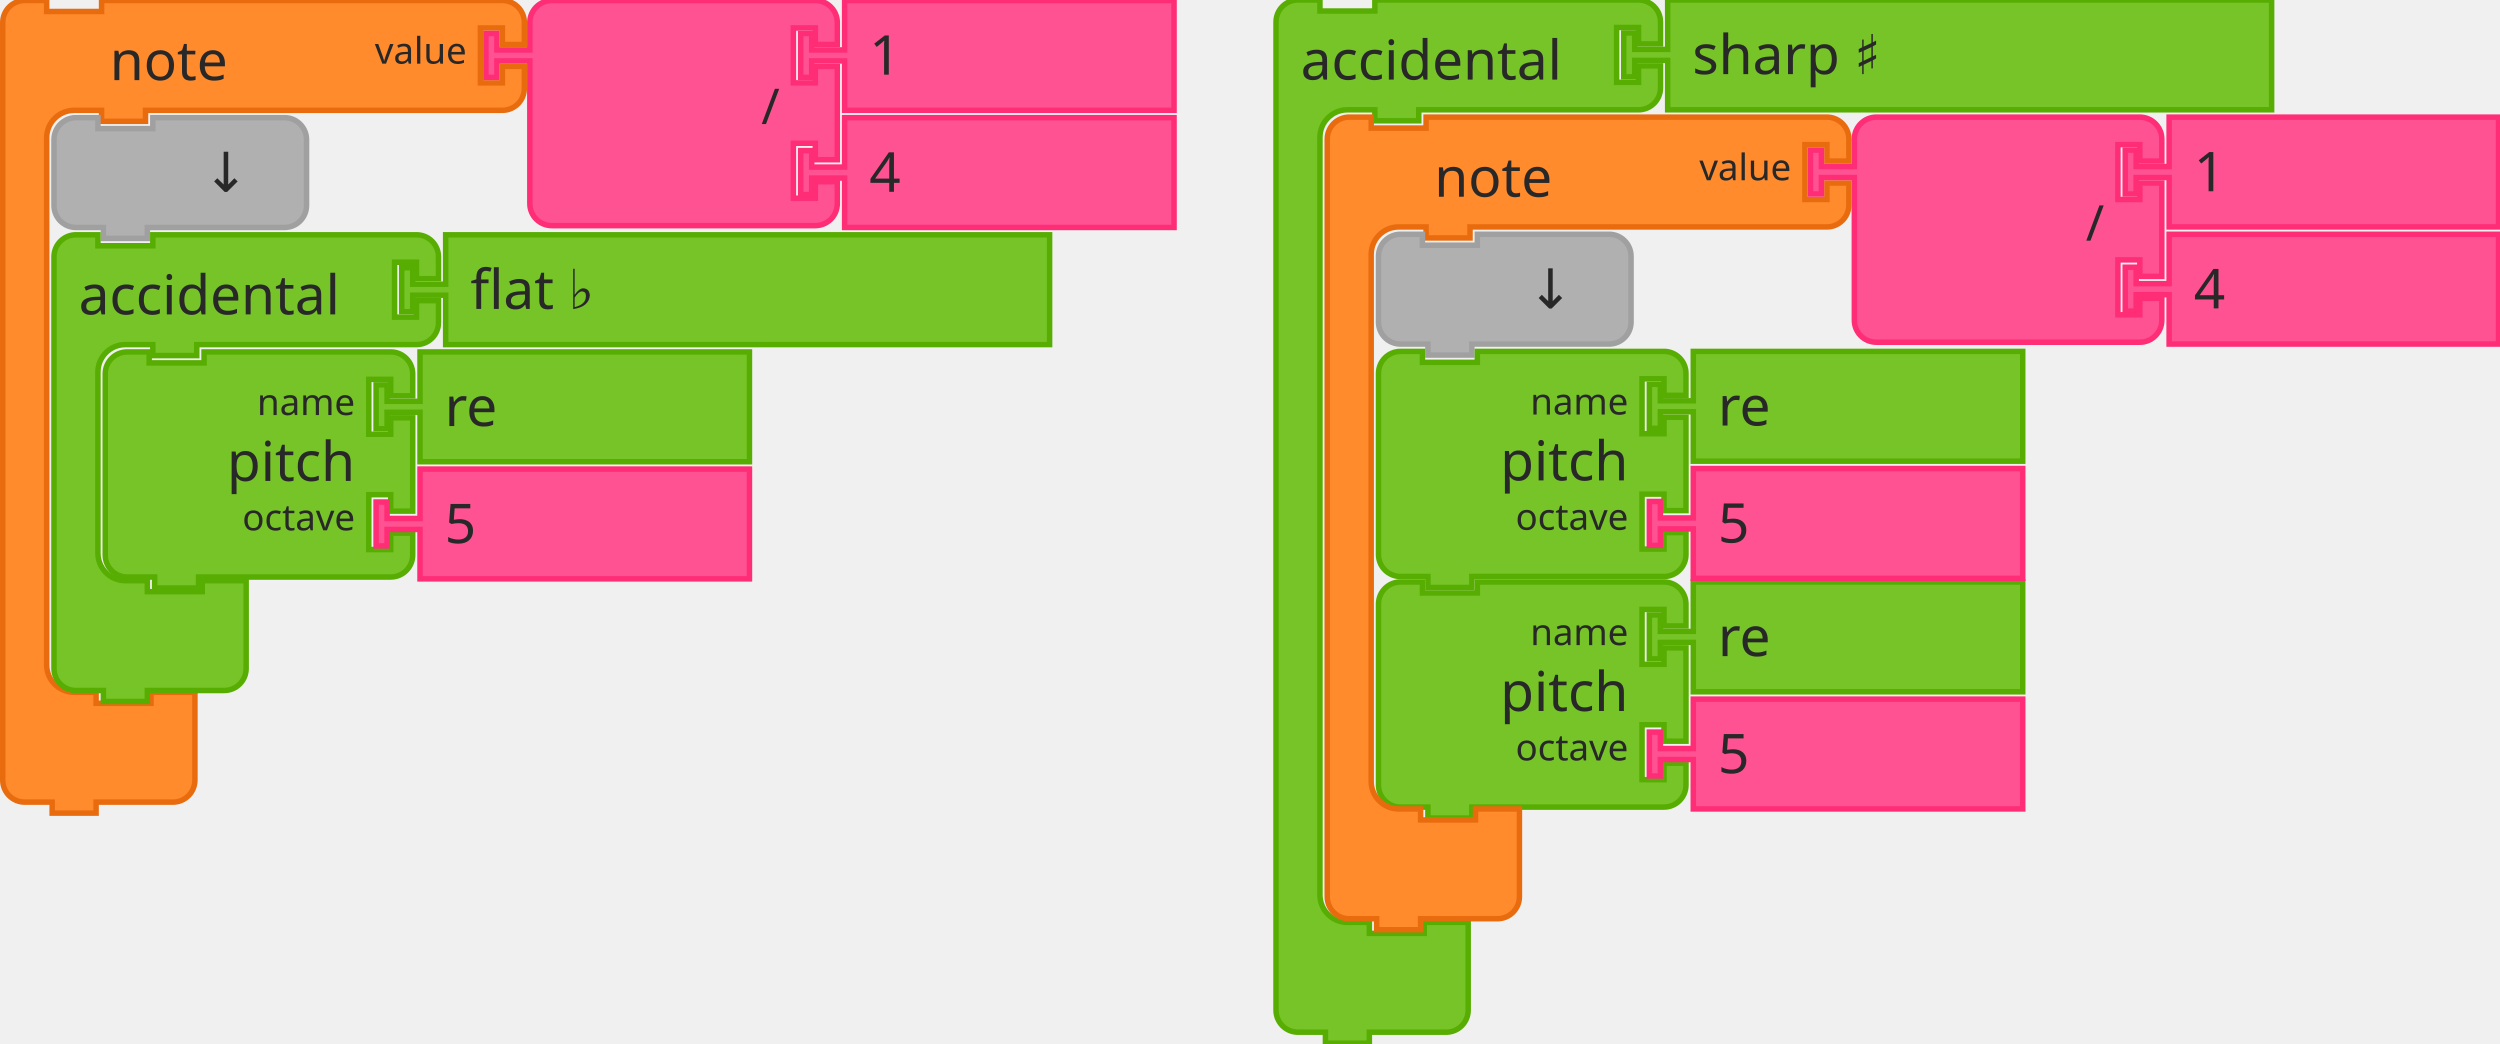
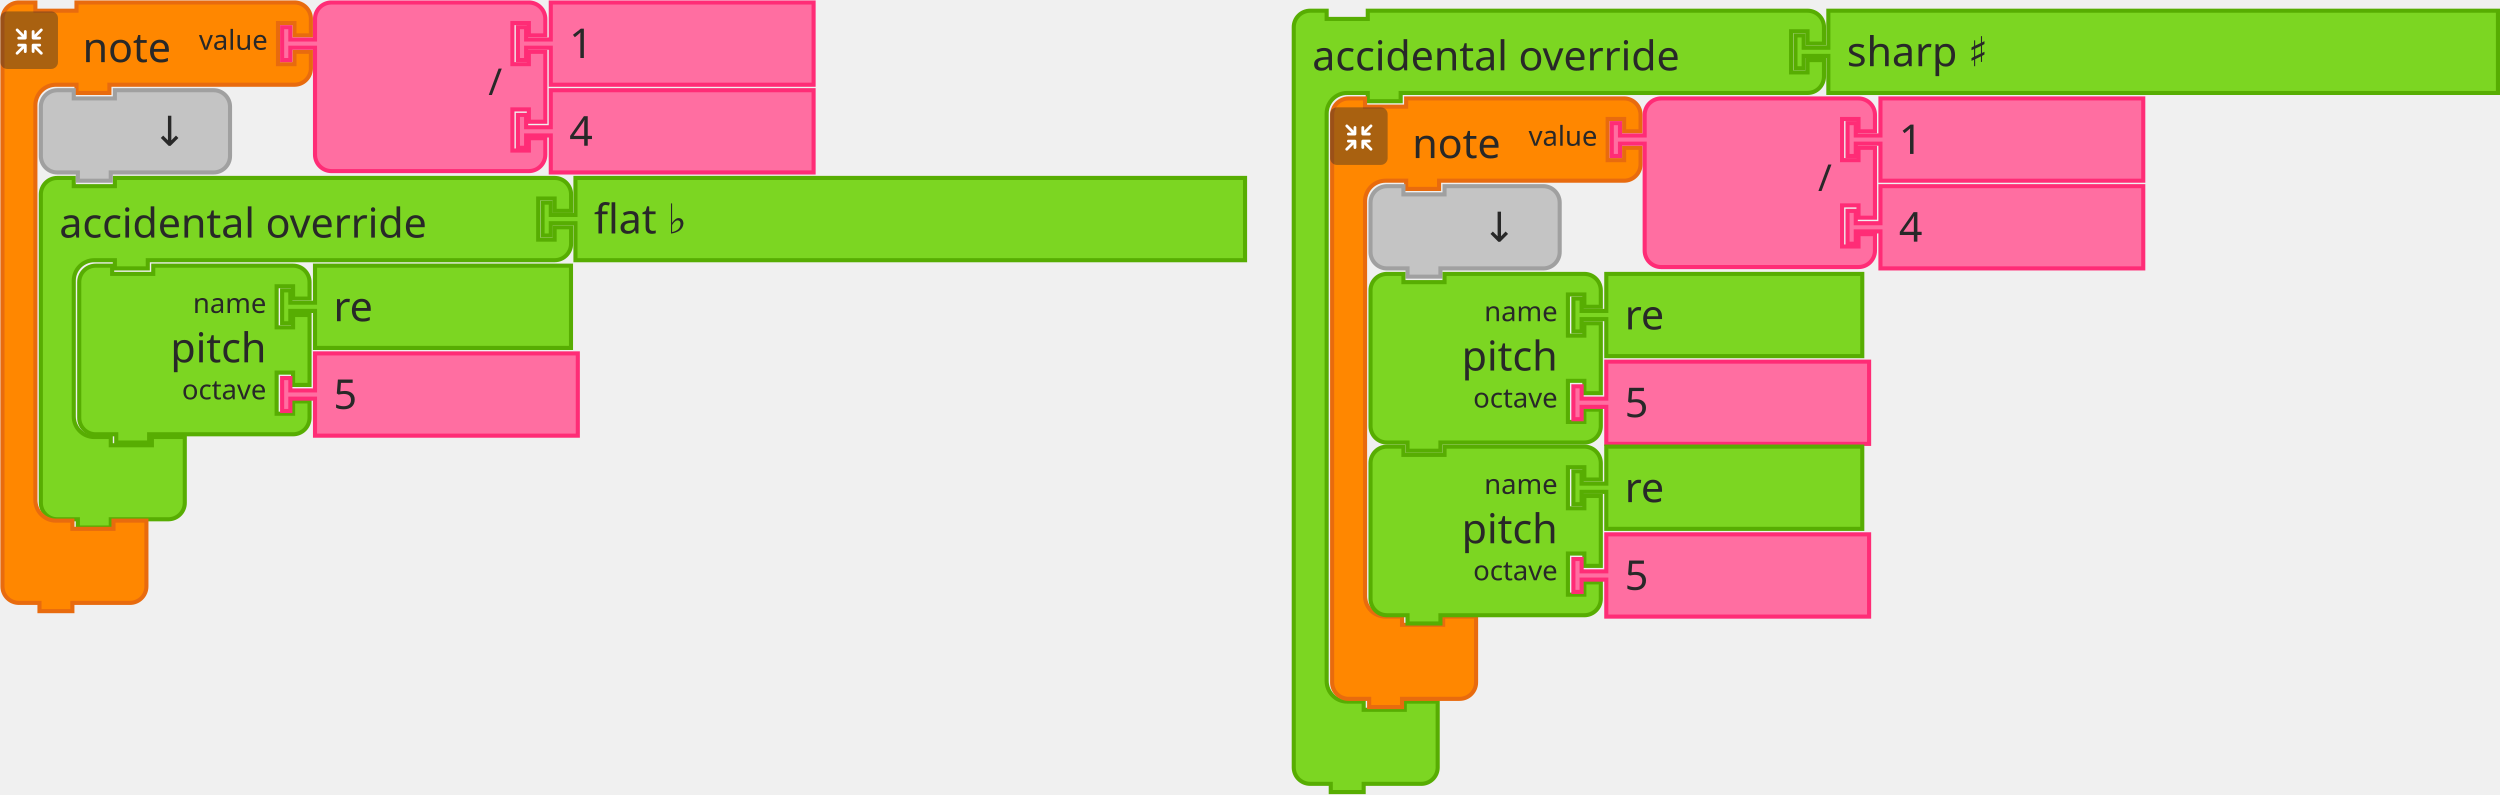
- <svg xmlns="http://www.w3.org/2000/svg" width="683" height="285" version="1.1" id="svg6283">
-   <defs id="defs6287" />
-   <rect id="backgroundrect" width="100%" height="100%" x="0" y="0" fill="none" stroke="none" class="" style="" />
-   <g class="currentLayer" style="" id="g6281">
-     <g id="svg_15" class="">
-       <g id="svg_16">
-         <g transform="translate(135,256) scale(1.5) " id="svg_17">
-           <path d="m-89.5,-162.571 L-89.5,-166.571 A4,4 90 0 1 -85.5,-170.571 L-81.5,-170.571 L-81.5,-168.571 L-71.5,-168.571 L-71.5,-170.571 L-62.5,-170.571 L-2.5,-170.571 L1.5,-170.571 A4,4 90 0 1 5.5,-166.571 L5.5,-162.571 L1.5,-162.571 L1.5,-165.571 L-2.5,-165.571 L-2.5,-155.571 L1.5,-155.571 L1.5,-158.571 L5.5,-158.571 L5.5,-154.571 A4,4 90 0 1 1.5,-150.571 L-2.5,-150.571 L-62.5,-150.571 L-63.5,-150.571 L-63.5,-148.571 L-71.5,-148.571 L-71.5,-150.571 L-72.5,-150.571 L-76.5,-150.571 A5,5 90 0 0 -81.5,-145.571 L-81.5,-141.571 L-81.5,-137.571 L-81.5,-53.571 L-81.5,-49.571 A5,5 90 0 0 -76.5,-44.571 L-72.5,-44.571 L-72.5,-42.571 L-62.5,-42.571 L-62.5,-44.571 L-54.5,-44.571 L-54.5,-38.571 L-54.5,-32.571 L-54.5,-28.571 A4,4 90 0 1 -58.5,-24.571 L-62.5,-24.571 L-71.5,-24.571 L-72.5,-24.571 L-72.5,-22.571 L-80.5,-22.571 L-80.5,-24.571 L-81.5,-24.571 L-85.5,-24.571 A4,4 90 0 1 -89.5,-28.571 L-89.5,-32.571 z" style="fill:#FF8B2D;fill-opacity:1;stroke:#E86B0E;stroke-width:1;stroke-linecap:round;stroke-opacity:1;" id="svg_18" />
-           <text style="font-size:10px;fill:#282828;font-family:sans-serif;text-anchor:start" id="svg_19" y="-171.071" x="-90">
-             <tspan x="-70" y="-156.071" id="svg_20">note</tspan>
-           </text>
-           <text style="font-size:6.667px;fill:#282828;font-family:sans-serif;text-anchor:end" id="svg_21" y="-171.071" x="-90">
-             <tspan x="-5" y="-159.071" id="svg_22">value</tspan>
-           </text>
+ <svg xmlns="http://www.w3.org/2000/svg" width="911.884" height="289.657" version="1.1" id="svg64">
+   <defs id="defs64" />
+   <g transform="translate(14.1505,64.15713)" id="g3">
+     <g transform="scale(1.5)" id="g2">
+       <path d="m 0.5,8.5 v -4 a 4,4 90 0 1 4,-4 h 4 v 2 h 10 v -2 h 9 93.936 4 a 4,4 90 0 1 4,4 v 4 h -4 v -3 h -4 v 10 h 4 v -3 h 4 v 4 a 4,4 90 0 1 -4,4 h -4 H 27.5 h -1 v 2 h -8 v -2 h -1 -4 a 5,5 90 0 0 -5,5 v 4 4 21 4 a 5,5 90 0 0 5,5 h 4 v 2 h 10 v -2 h 8 v 6 6 4 a 4,4 90 0 1 -4,4 h -4 -9 -1 v 2 h -8 v -2 h -1 -4 a 4,4 90 0 1 -4,-4 v -4 z" style="fill:#7cd622;fill-opacity:1;stroke:#57ad02;stroke-width:1;stroke-linecap:round;stroke-opacity:1" id="path1" />
+       <text style="font-size:10px;font-family:sans-serif;text-anchor:start;fill:#282828" id="text1">
+         <tspan x="5" y="15" id="tspan1">accidental override</tspan>
+       </text>
+       <text style="font-size:6.667px;font-family:sans-serif;text-anchor:end;fill:#282828" id="text2">
+         <tspan x="119" y="12" id="tspan2" />
+       </text>
+     </g>
+   </g>
+   <g id="g10" transform="translate(-302.8495,-228.8429)">
+     <g transform="translate(303,229)" id="g5">
+       <g transform="scale(1.5)" id="g4">
+         <path d="m 0.5,8.5 v -4 a 4,4 90 0 1 4,-4 h 4 v 2 h 10 v -2 h 9 40 4 a 4,4 90 0 1 4,4 v 4 h -4 v -3 h -4 v 10 h 4 v -3 h 4 v 4 a 4,4 90 0 1 -4,4 h -4 -40 -1 v 2 h -8 v -2 h -1 -4 a 5,5 90 0 0 -5,5 v 4 4 84 4 a 5,5 90 0 0 5,5 h 4 v 2 h 10 v -2 h 8 v 6 6 4 a 4,4 90 0 1 -4,4 h -4 -9 -1 v 2 h -8 v -2 h -1 -4 a 4,4 90 0 1 -4,-4 v -4 z" style="fill:#ff8700;fill-opacity:1;stroke:#e86b0e;stroke-width:1;stroke-linecap:round;stroke-opacity:1" id="path3" />
+         <text style="font-size:10px;font-family:sans-serif;text-anchor:start;fill:#282828" id="text3">
+           <tspan x="20" y="15" id="tspan3">note</tspan>
+         </text>
+         <text style="font-size:6.667px;font-family:sans-serif;text-anchor:end;fill:#282828" id="text4">
+           <tspan x="65" y="12" id="tspan4">value</tspan>
+         </text>
+       </g>
+     </g>
+     <g transform="matrix(0.5,0,0,0.5,303,233)" id="g9">
+       <g style="isolation:isolate" id="g8">
+         <g id="レイヤー_2" data-name="レイヤー 2">
+           <g id="Icon">
+             <rect width="42" height="42" rx="5" ry="5" style="opacity:0.4;mix-blend-mode:multiply;fill:#292929" id="rect5" x="0" y="0" />
+             <path d="m 30.56,29.8 -4.17,-4.16 h 2.26 a 1.035,1.035 0 1 0 0,-2.07 h -4.71 a 1.08,1.08 0 0 0 -1.11,1 v 0 c 0,0 0,0 0,0.06 v 4.64 0 a 1.04,1.04 0 1 0 2.08,0 v -2.19 l 4.19,4.19 a 1,1 0 0 0 1.46,0 1,1 0 0 0 0,-1.47 z" style="fill:#ffffff" id="path5" />
+             <path d="m 19.17,24.6 a 1.08,1.08 0 0 0 -1.11,-1 h -4.71 a 1.035,1.035 0 1 0 0,2.07 h 2.25 l -4.16,4.13 a 1.039,1.039 0 0 0 1.47,1.47 l 4.18,-4.19 v 2.26 a 1.04,1.04 0 1 0 2.08,0 V 24.7 c 0,0 0,0 0,-0.06 a 0.08,0.08 0 0 1 0,-0.04 z" style="fill:#ffffff" id="path6" />
+             <path d="m 23.94,20.5 h 4.7 a 1.04,1.04 0 1 0 0,-2.08 h -2.25 l 4.17,-4.16 a 1,1 0 0 0 0,-1.47 1,1 0 0 0 -1.46,0 L 24.91,17 v -2.28 a 1.04,1.04 0 1 0 -2.08,0 v 4.64 a 0.43,0.43 0 0 0 0,0.05 v 0.05 a 1.09,1.09 0 0 0 1.11,1.04 z" style="fill:#ffffff" id="path7" />
+             <path d="m 18.13,13.62 a 1.08,1.08 0 0 0 -1,1.09 V 17 l -4.18,-4.19 a 1,1 0 0 0 -1.47,0 1,1 0 0 0 0,1.46 l 4.16,4.17 h -2.29 a 1.04,1.04 0 1 0 0,2.08 h 4.71 a 1.09,1.09 0 0 0 1.11,-1 c 0,0 0,0 0,-0.06 v -4.75 a 1.07,1.07 0 0 0 -1.04,-1.09 z" style="fill:#ffffff" id="path8" />
+           </g>
        </g>
      </g>
    </g>
-     <g id="svg_30" class="">
-       <g transform="translate(267,256) scale(1.5) " id="svg_31">
-         <path d="m-81.5,-162.571 L-81.5,-166.571 A4,4 90 0 1 -77.5,-170.571 L-73.5,-170.571 L-63.5,-170.571 L-33.5,-170.571 L-29.5,-170.571 A4,4 90 0 1 -25.5,-166.571 L-25.5,-162.571 L-29.5,-162.571 L-29.5,-165.571 L-33.5,-165.571 L-33.5,-155.571 L-29.5,-155.571 L-29.5,-158.571 L-25.5,-158.571 L-25.5,-141.571 L-29.5,-141.571 L-29.5,-144.571 L-33.5,-144.571 L-33.5,-134.571 L-29.5,-134.571 L-29.5,-137.571 L-25.5,-137.571 L-25.5,-133.571 A4,4 90 0 1 -29.5,-129.571 L-33.5,-129.571 L-63.5,-129.571 L-73.5,-129.571 L-77.5,-129.571 A4,4 90 0 1 -81.5,-133.571 L-81.5,-137.571 L-81.5,-158.571 L-81.5,-159.571 L-87.5,-159.571 L-87.5,-156.571 L-89.5,-156.571 L-89.5,-164.571 L-87.5,-164.571 L-87.5,-161.571 L-81.5,-161.571 L-81.5,-162.571 z" style="fill:#FF5293;fill-opacity:1;stroke:#FF2C76;stroke-width:1;stroke-linecap:round;stroke-opacity:1;" id="svg_32" />
-         <text style="font-size:9px;fill:#282828;font-family:sans-serif;text-anchor:end" id="svg_33" y="-171.071" x="-90">
-           <tspan x="-36" y="-148.071" id="svg_34">/</tspan>
-         </text>
-         <text style="font-size:6px;fill:#282828;font-family:sans-serif;text-anchor:end" id="svg_35" y="-171.071" x="-90" />
-         <text style="font-size:6px;fill:#282828;font-family:sans-serif;text-anchor:end" id="svg_37" y="-171.071" x="-90" />
-       </g>
-     </g>
-     <g id="svg_39" class="">
-       <g transform="translate(353,256) scale(1.5) " id="svg_40">
-         <path d="m-81.5,-170.571 L-21.5,-170.571 L-21.5,-150.571 L-81.5,-150.571 L-81.5,-158.571 L-81.5,-159.571 L-87.5,-159.571 L-87.5,-156.571 L-89.5,-156.571 L-89.5,-164.571 L-87.5,-164.571 L-87.5,-161.571 L-81.5,-161.571 L-81.5,-162.571 z" style="fill:#FF5293;fill-opacity:1;stroke:#FF2C76;stroke-width:1;stroke-linecap:round;stroke-opacity:1;" id="svg_41" />
-         <text style="font-size:10px;fill:#282828;font-family:sans-serif;text-anchor:start" id="svg_42" y="-171.071" x="-90">
-           <tspan x="-77" y="-157.071" id="svg_43">1</tspan>
-         </text>
-       </g>
-     </g>
-     <g id="svg_44" class="">
-       <g transform="translate(353,288) scale(1.5) " id="svg_45">
-         <path d="m-81.5,-170.571 L-21.5,-170.571 L-21.5,-150.571 L-81.5,-150.571 L-81.5,-158.571 L-81.5,-159.571 L-87.5,-159.571 L-87.5,-156.571 L-89.5,-156.571 L-89.5,-164.571 L-87.5,-164.571 L-87.5,-161.571 L-81.5,-161.571 L-81.5,-162.571 z" style="fill:#FF5293;fill-opacity:1;stroke:#FF2C76;stroke-width:1;stroke-linecap:round;stroke-opacity:1;" id="svg_46" />
-         <text style="font-size:10px;fill:#282828;font-family:sans-serif;text-anchor:start" id="svg_47" y="-171.071" x="-90">
-           <tspan x="-77" y="-157.071" id="svg_48">4</tspan>
-         </text>
-       </g>
-     </g>
-     <g id="svg_49" class="">
-       <g transform="translate(149,288) scale(1.5) " id="svg_50">
-         <path d="m-89.5,-162.571 L-89.5,-166.571 A4,4 90 0 1 -85.5,-170.571 L-81.5,-170.571 L-81.5,-168.571 L-71.5,-168.571 L-71.5,-170.571 L-51.5,-170.571 L-47.5,-170.571 A4,4 90 0 1 -43.5,-166.571 L-43.5,-162.571 L-43.5,-158.571 L-43.5,-154.571 A4,4 90 0 1 -47.5,-150.571 L-51.5,-150.571 L-71.5,-150.571 L-72.5,-150.571 L-72.5,-148.571 L-80.5,-148.571 L-80.5,-150.571 L-81.5,-150.571 L-85.5,-150.571 A4,4 90 0 1 -89.5,-154.571 L-89.5,-158.571 z" style="fill:#B0B0B0;fill-opacity:1;stroke:#A0A0A0;stroke-width:1;stroke-linecap:round;stroke-opacity:1;" id="svg_51" />
-         <text style="font-size:10px;fill:#282828;font-family:sans-serif;text-anchor:end" id="svg_52" y="-171.071" x="-90">
-           <tspan x="-54" y="-157.071" id="svg_53">↓</tspan>
-         </text>
-       </g>
-     </g>
-     <g id="svg_54" class="">
-       <g transform="translate(513,417) scale(1.5) " id="svg_55">
-         <path d="m-90.929,-164 L-90.929,-168 A4,4 90 0 1 -86.929,-172 L-82.929,-172 L-82.929,-170 L-72.929,-170 L-72.929,-172 L-42.929,-172 L-38.929,-172 A4,4 90 0 1 -34.929,-168 L-34.929,-164 L-38.929,-164 L-38.929,-167 L-42.929,-167 L-42.929,-157 L-38.929,-157 L-38.929,-160 L-34.929,-160 L-34.929,-143 L-38.929,-143 L-38.929,-146 L-42.929,-146 L-42.929,-136 L-38.929,-136 L-38.929,-139 L-34.929,-139 L-34.929,-135 A4,4 90 0 1 -38.929,-131 L-42.929,-131 L-72.929,-131 L-73.929,-131 L-73.929,-129 L-81.929,-129 L-81.929,-131 L-82.929,-131 L-86.929,-131 A4,4 90 0 1 -90.929,-135 L-90.929,-139 L-90.929,-160 L-90.929,-164 z" style="fill:#77C428;fill-opacity:1;stroke:#57AD02;stroke-width:1;stroke-linecap:round;stroke-opacity:1;" id="svg_56" />
-         <text style="font-size:10px;fill:#282828;font-family:sans-serif;text-anchor:end" id="svg_57" y="-172.5" x="-91.429">
-           <tspan x="-45.429" y="-148.5" id="svg_58">pitch</tspan>
-         </text>
-         <text style="font-size:6.667px;fill:#282828;font-family:sans-serif;text-anchor:end" id="svg_59" y="-172.5" x="-91.429">
-           <tspan x="-45.429" y="-160.5" id="svg_60">name</tspan>
-         </text>
-         <text style="font-size:6.667px;fill:#282828;font-family:sans-serif;text-anchor:end" id="svg_61" y="-172.5" x="-91.429">
-           <tspan x="-45.429" y="-139.5" id="svg_62">octave</tspan>
-         </text>
-       </g>
-     </g>
-     <g id="svg_63" class="">
-       <g transform="translate(587,417) scale(1.5) " id="svg_64">
-         <path d="m-82.929,-172 L-22.929,-172 L-22.929,-152 L-82.929,-152 L-82.929,-160 L-82.929,-161 L-88.929,-161 L-88.929,-158 L-90.929,-158 L-90.929,-166 L-88.929,-166 L-88.929,-163 L-82.929,-163 L-82.929,-164 z" style="fill:#77C428;fill-opacity:1;stroke:#57AD02;stroke-width:1;stroke-linecap:round;stroke-opacity:1;" id="svg_65" />
-         <text style="font-size:10px;fill:#282828;font-family:sans-serif;text-anchor:start" id="svg_66" y="-172.5" x="-91.429">
-           <tspan x="-78.429" y="-158.5" id="svg_67">re</tspan>
-         </text>
-       </g>
-     </g>
-     <g id="svg_68" class="">
-       <g transform="translate(587,449) scale(1.5) " id="svg_69">
-         <path d="m-82.929,-172 L-22.929,-172 L-22.929,-152 L-82.929,-152 L-82.929,-160 L-82.929,-161 L-88.929,-161 L-88.929,-158 L-90.929,-158 L-90.929,-166 L-88.929,-166 L-88.929,-163 L-82.929,-163 L-82.929,-164 z" style="fill:#FF5293;fill-opacity:1;stroke:#FF2C76;stroke-width:1;stroke-linecap:round;stroke-opacity:1;" id="svg_70" />
-         <text style="font-size:10px;fill:#282828;font-family:sans-serif;text-anchor:start" id="svg_71" y="-172.5" x="-91.429">
-           <tspan x="-78.429" y="-158.5" id="svg_72">5</tspan>
-         </text>
-       </g>
-     </g>
-     <g id="svg_73" class="">
-       <g transform="translate(149,320) scale(1.5) " id="svg_74">
-         <path d="m-89.5,-162.571 L-89.5,-166.571 A4,4 90 0 1 -85.5,-170.571 L-81.5,-170.571 L-81.5,-168.571 L-71.5,-168.571 L-71.5,-170.571 L-62.5,-170.571 L-27.471,-170.571 L-23.471,-170.571 A4,4 90 0 1 -19.471,-166.571 L-19.471,-162.571 L-23.471,-162.571 L-23.471,-165.571 L-27.471,-165.571 L-27.471,-155.571 L-23.471,-155.571 L-23.471,-158.571 L-19.471,-158.571 L-19.471,-154.571 A4,4 90 0 1 -23.471,-150.571 L-27.471,-150.571 L-62.5,-150.571 L-63.5,-150.571 L-63.5,-148.571 L-71.5,-148.571 L-71.5,-150.571 L-72.5,-150.571 L-76.5,-150.571 A5,5 90 0 0 -81.5,-145.571 L-81.5,-141.571 L-81.5,-137.571 L-81.5,-116.571 L-81.5,-112.571 A5,5 90 0 0 -76.5,-107.571 L-72.5,-107.571 L-72.5,-105.571 L-62.5,-105.571 L-62.5,-107.571 L-54.5,-107.571 L-54.5,-101.571 L-54.5,-95.571 L-54.5,-91.571 A4,4 90 0 1 -58.5,-87.571 L-62.5,-87.571 L-71.5,-87.571 L-72.5,-87.571 L-72.5,-85.571 L-80.5,-85.571 L-80.5,-87.571 L-81.5,-87.571 L-85.5,-87.571 A4,4 90 0 1 -89.5,-91.571 L-89.5,-95.571 z" style="fill:#77C428;fill-opacity:1;stroke:#57AD02;stroke-width:1;stroke-linecap:round;stroke-opacity:1;" id="svg_75" />
-         <text style="font-size:10px;fill:#282828;font-family:sans-serif;text-anchor:start" id="svg_76" y="-171.071" x="-90">
-           <tspan x="-85" y="-156.071" id="svg_77">accidental</tspan>
-         </text>
-         <text style="font-size:6.667px;fill:#282828;font-family:sans-serif;text-anchor:end" id="svg_78" y="-171.071" x="-90" />
-       </g>
-     </g>
-     <g id="svg_80" class="">
-       <g transform="translate(163,352) scale(1.5) " id="svg_81">
-         <path d="m-89.5,-162.571 L-89.5,-166.571 A4,4 90 0 1 -85.5,-170.571 L-81.5,-170.571 L-81.5,-168.571 L-71.5,-168.571 L-71.5,-170.571 L-41.5,-170.571 L-37.5,-170.571 A4,4 90 0 1 -33.5,-166.571 L-33.5,-162.571 L-37.5,-162.571 L-37.5,-165.571 L-41.5,-165.571 L-41.5,-155.571 L-37.5,-155.571 L-37.5,-158.571 L-33.5,-158.571 L-33.5,-141.571 L-37.5,-141.571 L-37.5,-144.571 L-41.5,-144.571 L-41.5,-134.571 L-37.5,-134.571 L-37.5,-137.571 L-33.5,-137.571 L-33.5,-133.571 A4,4 90 0 1 -37.5,-129.571 L-41.5,-129.571 L-71.5,-129.571 L-72.5,-129.571 L-72.5,-127.571 L-80.5,-127.571 L-80.5,-129.571 L-81.5,-129.571 L-85.5,-129.571 A4,4 90 0 1 -89.5,-133.571 L-89.5,-137.571 L-89.5,-158.571 L-89.5,-162.571 z" style="fill:#77C428;fill-opacity:1;stroke:#57AD02;stroke-width:1;stroke-linecap:round;stroke-opacity:1;" id="svg_82" />
-         <text style="font-size:10px;fill:#282828;font-family:sans-serif;text-anchor:end" id="svg_83" y="-171.071" x="-90">
-           <tspan x="-44" y="-147.071" id="svg_84">pitch</tspan>
-         </text>
-         <text style="font-size:6.667px;fill:#282828;font-family:sans-serif;text-anchor:end" id="svg_85" y="-171.071" x="-90">
-           <tspan x="-44" y="-159.071" id="svg_86">name</tspan>
-         </text>
-         <text style="font-size:6.667px;fill:#282828;font-family:sans-serif;text-anchor:end" id="svg_87" y="-171.071" x="-90">
-           <tspan x="-44" y="-138.071" id="svg_88">octave</tspan>
-         </text>
-       </g>
-     </g>
-     <g id="svg_89" class="">
-       <g transform="translate(237,352) scale(1.5) " id="svg_90">
-         <path d="m-81.5,-170.571 L-21.5,-170.571 L-21.5,-150.571 L-81.5,-150.571 L-81.5,-158.571 L-81.5,-159.571 L-87.5,-159.571 L-87.5,-156.571 L-89.5,-156.571 L-89.5,-164.571 L-87.5,-164.571 L-87.5,-161.571 L-81.5,-161.571 L-81.5,-162.571 z" style="fill:#77C428;fill-opacity:1;stroke:#57AD02;stroke-width:1;stroke-linecap:round;stroke-opacity:1;" id="svg_91" />
-         <text style="font-size:10px;fill:#282828;font-family:sans-serif;text-anchor:start" id="svg_92" y="-171.071" x="-90">
-           <tspan x="-77" y="-157.071" id="svg_93">re</tspan>
-         </text>
-       </g>
-     </g>
-     <g id="svg_94" class="">
-       <g transform="translate(237,384) scale(1.5) " id="svg_95">
-         <path d="m-81.5,-170.571 L-21.5,-170.571 L-21.5,-150.571 L-81.5,-150.571 L-81.5,-158.571 L-81.5,-159.571 L-87.5,-159.571 L-87.5,-156.571 L-89.5,-156.571 L-89.5,-164.571 L-87.5,-164.571 L-87.5,-161.571 L-81.5,-161.571 L-81.5,-162.571 z" style="fill:#FF5293;fill-opacity:1;stroke:#FF2C76;stroke-width:1;stroke-linecap:round;stroke-opacity:1;" id="svg_96" />
-         <text style="font-size:10px;fill:#282828;font-family:sans-serif;text-anchor:start" id="svg_97" y="-171.071" x="-90">
-           <tspan x="-77" y="-157.071" id="svg_98">5</tspan>
-         </text>
-       </g>
-     </g>
-     <g id="svg_99" class="">
-       <g transform="translate(244,320) scale(1.5) " id="svg_100">
-         <path d="m-81.5,-170.571 L28.5,-170.571 L28.5,-150.571 L-81.5,-150.571 L-81.5,-158.571 L-81.5,-159.571 L-87.5,-159.571 L-87.5,-156.571 L-89.5,-156.571 L-89.5,-164.571 L-87.5,-164.571 L-87.5,-161.571 L-81.5,-161.571 L-81.5,-162.571 z" style="fill:#77C428;fill-opacity:1;stroke:#57AD02;stroke-width:1;stroke-linecap:round;stroke-opacity:1;" id="svg_101" />
-         <text style="font-size:10px;fill:#282828;font-family:sans-serif;text-anchor:start" id="svg_102" y="-171.071" x="-90">
-           <tspan x="-77" y="-157.071" id="svg_103">flat ♭</tspan>
-         </text>
-       </g>
-     </g>
-     <g id="svg_104" class="">
-       <g transform="translate(485,258) scale(1.5) " id="svg_105">
-         <path d="m-90.929,-164 L-90.929,-168 A4,4 90 0 1 -86.929,-172 L-82.929,-172 L-82.929,-170 L-72.929,-170 L-72.929,-172 L-63.929,-172 L-28.899,-172 L-24.899,-172 A4,4 90 0 1 -20.899,-168 L-20.899,-164 L-24.899,-164 L-24.899,-167 L-28.899,-167 L-28.899,-157 L-24.899,-157 L-24.899,-160 L-20.899,-160 L-20.899,-156 A4,4 90 0 1 -24.899,-152 L-28.899,-152 L-63.929,-152 L-64.929,-152 L-64.929,-150 L-72.929,-150 L-72.929,-152 L-73.929,-152 L-77.929,-152 A5,5 90 0 0 -82.929,-147 L-82.929,-143 L-82.929,-139 L-82.929,-13 L-82.929,-9 A5,5 90 0 0 -77.929,-4 L-73.929,-4 L-73.929,-2 L-63.929,-2 L-63.929,-4 L-55.929,-4 L-55.929,2 L-55.929,8 L-55.929,12 A4,4 90 0 1 -59.929,16 L-63.929,16 L-72.929,16 L-73.929,16 L-73.929,18 L-81.929,18 L-81.929,16 L-82.929,16 L-86.929,16 A4,4 90 0 1 -90.929,12 L-90.929,8 z" style="fill:#77C428;fill-opacity:1;stroke:#57AD02;stroke-width:1;stroke-linecap:round;stroke-opacity:1;" id="svg_106" />
-         <text style="font-size:10px;fill:#282828;font-family:sans-serif;text-anchor:start" id="svg_107" y="-172.5" x="-91.429">
-           <tspan x="-86.429" y="-157.5" id="svg_108">accidental</tspan>
-         </text>
-         <text style="font-size:6.667px;fill:#282828;font-family:sans-serif;text-anchor:end" id="svg_109" y="-172.5" x="-91.429" />
-       </g>
-     </g>
-     <g id="svg_111" class="">
-       <g id="svg_112">
-         <g transform="translate(499,290) scale(1.5) " id="svg_113">
-           <path d="m-90.929,-164 L-90.929,-168 A4,4 90 0 1 -86.929,-172 L-82.929,-172 L-82.929,-170 L-72.929,-170 L-72.929,-172 L-63.929,-172 L-3.929,-172 L0.071,-172 A4,4 90 0 1 4.071,-168 L4.071,-164 L0.071,-164 L0.071,-167 L-3.929,-167 L-3.929,-157 L0.071,-157 L0.071,-160 L4.071,-160 L4.071,-156 A4,4 90 0 1 0.071,-152 L-3.929,-152 L-63.929,-152 L-64.929,-152 L-64.929,-150 L-72.929,-150 L-72.929,-152 L-73.929,-152 L-77.929,-152 A5,5 90 0 0 -82.929,-147 L-82.929,-143 L-82.929,-139 L-82.929,-55 L-82.929,-51 A5,5 90 0 0 -77.929,-46 L-73.929,-46 L-73.929,-44 L-63.929,-44 L-63.929,-46 L-55.929,-46 L-55.929,-40 L-55.929,-34 L-55.929,-30 A4,4 90 0 1 -59.929,-26 L-63.929,-26 L-72.929,-26 L-73.929,-26 L-73.929,-24 L-81.929,-24 L-81.929,-26 L-82.929,-26 L-86.929,-26 A4,4 90 0 1 -90.929,-30 L-90.929,-34 z" style="fill:#FF8B2D;fill-opacity:1;stroke:#E86B0E;stroke-width:1;stroke-linecap:round;stroke-opacity:1;" id="svg_114" />
-           <text style="font-size:10px;fill:#282828;font-family:sans-serif;text-anchor:start" id="svg_115" y="-172.5" x="-91.429">
-             <tspan x="-71.429" y="-157.5" id="svg_116">note</tspan>
-           </text>
-           <text style="font-size:6.667px;fill:#282828;font-family:sans-serif;text-anchor:end" id="svg_117" y="-172.5" x="-91.429">
-             <tspan x="-6.429" y="-160.5" id="svg_118">value</tspan>
-           </text>
+   </g>
+   <g transform="translate(102.1505,0.1571308)" id="g13">
+     <g transform="scale(1.5)" id="g12">
+       <path d="m 8.5,8.5 v -4 a 4,4 90 0 1 4,-4 h 4 10 30 4 a 4,4 90 0 1 4,4 v 4 h -4 v -3 h -4 v 10 h 4 v -3 h 4 v 17 h -4 v -3 h -4 v 10 h 4 v -3 h 4 v 4 a 4,4 90 0 1 -4,4 h -4 -30 -10 -4 a 4,4 90 0 1 -4,-4 v -4 -21 -1 h -6 v 3 h -2 v -8 h 2 v 3 h 6 z" style="fill:#ff6ea1;fill-opacity:1;stroke:#ff2c76;stroke-width:1;stroke-linecap:round;stroke-opacity:1" id="path10" />
+       <text style="font-size:9px;font-family:sans-serif;text-anchor:end;fill:#282828" id="text10">
+         <tspan x="54" y="23" id="tspan10">/</tspan>
+       </text>
+       <text style="font-size:6px;font-family:sans-serif;text-anchor:end;fill:#282828" id="text11">
+         <tspan x="54" y="12" id="tspan11" />
+       </text>
+       <text style="font-size:6px;font-family:sans-serif;text-anchor:end;fill:#282828" id="text12">
+         <tspan x="54" y="33" id="tspan12" />
+       </text>
+     </g>
+   </g>
+   <g transform="translate(188.1505,0.1571308)" id="g15">
+     <g transform="scale(1.5)" id="g14">
+       <path d="m 8.5,0.5 h 63.906 v 20 H 8.5 v -8 -1 h -6 v 3 h -2 v -8 h 2 v 3 h 6 v -1 z" style="fill:#ff6ea1;fill-opacity:1;stroke:#ff2c76;stroke-width:1;stroke-linecap:round;stroke-opacity:1" id="path13" />
+       <text style="font-size:10px;font-family:sans-serif;text-anchor:start;fill:#282828" id="text13">
+         <tspan x="13" y="14" id="tspan13">1</tspan>
+       </text>
+     </g>
+   </g>
+   <g transform="translate(188.1505,32.15713)" id="g17">
+     <g transform="scale(1.5)" id="g16">
+       <path d="m 8.5,0.5 h 63.906 v 20 H 8.5 v -8 -1 h -6 v 3 h -2 v -8 h 2 v 3 h 6 v -1 z" style="fill:#ff6ea1;fill-opacity:1;stroke:#ff2c76;stroke-width:1;stroke-linecap:round;stroke-opacity:1" id="path15" />
+       <text style="font-size:10px;font-family:sans-serif;text-anchor:start;fill:#282828" id="text15">
+         <tspan x="13" y="14" id="tspan15">4</tspan>
+       </text>
+     </g>
+   </g>
+   <g transform="translate(14.1505,32.15713)" id="g19">
+     <g transform="scale(1.5)" id="g18">
+       <path d="m 0.5,8.5 v -4 a 4,4 90 0 1 4,-4 h 4 v 2 h 10 v -2 h 20 4 a 4,4 90 0 1 4,4 v 4 4 4 a 4,4 90 0 1 -4,4 h -4 -20 -1 v 2 h -8 v -2 h -1 -4 a 4,4 90 0 1 -4,-4 v -4 z" style="fill:#c4c4c4;fill-opacity:1;stroke:#a0a0a0;stroke-width:1;stroke-linecap:round;stroke-opacity:1" id="path17" />
+       <text style="font-size:10px;font-family:sans-serif;text-anchor:end;fill:#282828" id="text17">
+         <tspan x="36" y="14" id="tspan17">↓</tspan>
+       </text>
+     </g>
+   </g>
+   <g transform="translate(28.1505,96.15713)" id="g22">
+     <g transform="scale(1.5)" id="g21">
+       <path d="m 0.5,8.5 v -4 a 4,4 90 0 1 4,-4 h 4 v 2 h 10 v -2 h 30 4 a 4,4 90 0 1 4,4 v 4 h -4 v -3 h -4 v 10 h 4 v -3 h 4 v 17 h -4 v -3 h -4 v 10 h 4 v -3 h 4 v 4 a 4,4 90 0 1 -4,4 h -4 -30 -1 v 2 h -8 v -2 h -1 -4 a 4,4 90 0 1 -4,-4 v -4 -21 z" style="fill:#7cd622;fill-opacity:1;stroke:#57ad02;stroke-width:1;stroke-linecap:round;stroke-opacity:1" id="path19" />
+       <text style="font-size:10px;font-family:sans-serif;text-anchor:end;fill:#282828" id="text19">
+         <tspan x="46" y="24" id="tspan19">pitch</tspan>
+       </text>
+       <text style="font-size:6.667px;font-family:sans-serif;text-anchor:end;fill:#282828" id="text20">
+         <tspan x="46" y="12" id="tspan20">name</tspan>
+       </text>
+       <text style="font-size:6.667px;font-family:sans-serif;text-anchor:end;fill:#282828" id="text21">
+         <tspan x="46" y="33" id="tspan21">octave</tspan>
+       </text>
+     </g>
+   </g>
+   <g transform="translate(102.1505,96.15713)" id="g24">
+     <g transform="scale(1.5)" id="g23">
+       <path d="m 8.5,0.5 h 62.246 v 20 H 8.5 v -8 -1 h -6 v 3 h -2 v -8 h 2 v 3 h 6 v -1 z" style="fill:#7cd622;fill-opacity:1;stroke:#57ad02;stroke-width:1;stroke-linecap:round;stroke-opacity:1" id="path22" />
+       <text style="font-size:10px;font-family:sans-serif;text-anchor:start;fill:#282828" id="text22">
+         <tspan x="13" y="14" id="tspan22">re</tspan>
+       </text>
+     </g>
+   </g>
+   <g transform="translate(102.1505,128.1571)" id="g26">
+     <g transform="scale(1.5)" id="g25">
+       <path d="m 8.5,0.5 h 63.906 v 20 H 8.5 v -8 -1 h -6 v 3 h -2 v -8 h 2 v 3 h 6 v -1 z" style="fill:#ff6ea1;fill-opacity:1;stroke:#ff2c76;stroke-width:1;stroke-linecap:round;stroke-opacity:1" id="path24" />
+       <text style="font-size:10px;font-family:sans-serif;text-anchor:start;fill:#282828" id="text24">
+         <tspan x="13" y="14" id="tspan24">5</tspan>
+       </text>
+     </g>
+   </g>
+   <g transform="translate(197.1505,64.15713)" id="g28">
+     <g transform="scale(1.5)" id="g27">
+       <path d="m 8.5,0.5 h 162.822 v 20 H 8.5 v -8 -1 h -6 v 3 h -2 v -8 h 2 v 3 h 6 v -1 z" style="fill:#7cd622;fill-opacity:1;stroke:#57ad02;stroke-width:1;stroke-linecap:round;stroke-opacity:1" id="path26" />
+       <text style="font-size:10px;font-family:sans-serif;text-anchor:start;fill:#282828" id="text26">
+         <tspan x="13" y="14" id="tspan26">flat ♭</tspan>
+       </text>
+     </g>
+   </g>
+   <g transform="translate(471.1505,3.157131)" id="g30">
+     <g transform="scale(1.5)" id="g29">
+       <path d="m 0.5,8.5 v -4 a 4,4 90 0 1 4,-4 h 4 v 2 h 10 v -2 h 9 93.936 4 a 4,4 90 0 1 4,4 v 4 h -4 v -3 h -4 v 10 h 4 v -3 h 4 v 4 a 4,4 90 0 1 -4,4 h -4 H 27.5 h -1 v 2 h -8 v -2 h -1 -4 a 5,5 90 0 0 -5,5 v 4 4 126 4 a 5,5 90 0 0 5,5 h 4 v 2 h 10 v -2 h 8 v 6 6 4 a 4,4 90 0 1 -4,4 h -4 -9 -1 v 2 h -8 v -2 h -1 -4 a 4,4 90 0 1 -4,-4 v -4 z" style="fill:#7cd622;fill-opacity:1;stroke:#57ad02;stroke-width:1;stroke-linecap:round;stroke-opacity:1" id="path28" />
+       <text style="font-size:10px;font-family:sans-serif;text-anchor:start;fill:#282828" id="text28">
+         <tspan x="5" y="15" id="tspan28">accidental override</tspan>
+       </text>
+       <text style="font-size:6.667px;font-family:sans-serif;text-anchor:end;fill:#282828" id="text29">
+         <tspan x="119" y="12" id="tspan29" />
+       </text>
+     </g>
+   </g>
+   <g id="g39" transform="translate(-302.8495,-228.8429)">
+     <g transform="translate(788,264)" id="g32">
+       <g transform="scale(1.5)" id="g31">
+         <path d="m 0.5,8.5 v -4 a 4,4 90 0 1 4,-4 h 4 v 2 h 10 v -2 h 9 40 4 a 4,4 90 0 1 4,4 v 4 h -4 v -3 h -4 v 10 h 4 v -3 h 4 v 4 a 4,4 90 0 1 -4,4 h -4 -40 -1 v 2 h -8 v -2 h -1 -4 a 5,5 90 0 0 -5,5 v 4 4 84 4 a 5,5 90 0 0 5,5 h 4 v 2 h 10 v -2 h 8 v 6 6 4 a 4,4 90 0 1 -4,4 h -4 -9 -1 v 2 h -8 v -2 h -1 -4 a 4,4 90 0 1 -4,-4 v -4 z" style="fill:#ff8700;fill-opacity:1;stroke:#e86b0e;stroke-width:1;stroke-linecap:round;stroke-opacity:1" id="path30" />
+         <text style="font-size:10px;font-family:sans-serif;text-anchor:start;fill:#282828" id="text30">
+           <tspan x="20" y="15" id="tspan30">note</tspan>
+         </text>
+         <text style="font-size:6.667px;font-family:sans-serif;text-anchor:end;fill:#282828" id="text31">
+           <tspan x="65" y="12" id="tspan31">value</tspan>
+         </text>
+       </g>
+     </g>
+     <g transform="matrix(0.5,0,0,0.5,788,268)" id="g38">
+       <g style="isolation:isolate" id="g37">
+         <g id="g36" data-name="レイヤー 2">
+           <g id="g35">
+             <rect width="42" height="42" rx="5" ry="5" style="opacity:0.4;mix-blend-mode:multiply;fill:#292929" id="rect32" x="0" y="0" />
+             <path d="m 30.56,29.8 -4.17,-4.16 h 2.26 a 1.035,1.035 0 1 0 0,-2.07 h -4.71 a 1.08,1.08 0 0 0 -1.11,1 v 0 c 0,0 0,0 0,0.06 v 4.64 0 a 1.04,1.04 0 1 0 2.08,0 v -2.19 l 4.19,4.19 a 1,1 0 0 0 1.46,0 1,1 0 0 0 0,-1.47 z" style="fill:#ffffff" id="path32" />
+             <path d="m 19.17,24.6 a 1.08,1.08 0 0 0 -1.11,-1 h -4.71 a 1.035,1.035 0 1 0 0,2.07 h 2.25 l -4.16,4.13 a 1.039,1.039 0 0 0 1.47,1.47 l 4.18,-4.19 v 2.26 a 1.04,1.04 0 1 0 2.08,0 V 24.7 c 0,0 0,0 0,-0.06 a 0.08,0.08 0 0 1 0,-0.04 z" style="fill:#ffffff" id="path33" />
+             <path d="m 23.94,20.5 h 4.7 a 1.04,1.04 0 1 0 0,-2.08 h -2.25 l 4.17,-4.16 a 1,1 0 0 0 0,-1.47 1,1 0 0 0 -1.46,0 L 24.91,17 v -2.28 a 1.04,1.04 0 1 0 -2.08,0 v 4.64 a 0.43,0.43 0 0 0 0,0.05 v 0.05 a 1.09,1.09 0 0 0 1.11,1.04 z" style="fill:#ffffff" id="path34" />
+             <path d="m 18.13,13.62 a 1.08,1.08 0 0 0 -1,1.09 V 17 l -4.18,-4.19 a 1,1 0 0 0 -1.47,0 1,1 0 0 0 0,1.46 l 4.16,4.17 h -2.29 a 1.04,1.04 0 1 0 0,2.08 h 4.71 a 1.09,1.09 0 0 0 1.11,-1 c 0,0 0,0 0,-0.06 v -4.75 a 1.07,1.07 0 0 0 -1.04,-1.09 z" style="fill:#ffffff" id="path35" />
+           </g>
        </g>
      </g>
    </g>
-     <g id="svg_126" class="">
-       <g transform="translate(631,290) scale(1.5) " id="svg_127">
-         <path d="m-82.929,-164 L-82.929,-168 A4,4 90 0 1 -78.929,-172 L-74.929,-172 L-64.929,-172 L-34.929,-172 L-30.929,-172 A4,4 90 0 1 -26.929,-168 L-26.929,-164 L-30.929,-164 L-30.929,-167 L-34.929,-167 L-34.929,-157 L-30.929,-157 L-30.929,-160 L-26.929,-160 L-26.929,-143 L-30.929,-143 L-30.929,-146 L-34.929,-146 L-34.929,-136 L-30.929,-136 L-30.929,-139 L-26.929,-139 L-26.929,-135 A4,4 90 0 1 -30.929,-131 L-34.929,-131 L-64.929,-131 L-74.929,-131 L-78.929,-131 A4,4 90 0 1 -82.929,-135 L-82.929,-139 L-82.929,-160 L-82.929,-161 L-88.929,-161 L-88.929,-158 L-90.929,-158 L-90.929,-166 L-88.929,-166 L-88.929,-163 L-82.929,-163 L-82.929,-164 z" style="fill:#FF5293;fill-opacity:1;stroke:#FF2C76;stroke-width:1;stroke-linecap:round;stroke-opacity:1;" id="svg_128" />
-         <text style="font-size:9px;fill:#282828;font-family:sans-serif;text-anchor:end" id="svg_129" y="-172.5" x="-91.429">
-           <tspan x="-37.429" y="-149.5" id="svg_130">/</tspan>
-         </text>
-         <text style="font-size:6px;fill:#282828;font-family:sans-serif;text-anchor:end" id="svg_131" y="-172.5" x="-91.429" />
-         <text style="font-size:6px;fill:#282828;font-family:sans-serif;text-anchor:end" id="svg_133" y="-172.5" x="-91.429" />
-       </g>
-     </g>
-     <g id="svg_135" class="">
-       <g transform="translate(717,290) scale(1.5) " id="svg_136">
-         <path d="m-82.929,-172 L-22.929,-172 L-22.929,-152 L-82.929,-152 L-82.929,-160 L-82.929,-161 L-88.929,-161 L-88.929,-158 L-90.929,-158 L-90.929,-166 L-88.929,-166 L-88.929,-163 L-82.929,-163 L-82.929,-164 z" style="fill:#FF5293;fill-opacity:1;stroke:#FF2C76;stroke-width:1;stroke-linecap:round;stroke-opacity:1;" id="svg_137" />
-         <text style="font-size:10px;fill:#282828;font-family:sans-serif;text-anchor:start" id="svg_138" y="-172.5" x="-91.429">
-           <tspan x="-78.429" y="-158.5" id="svg_139">1</tspan>
-         </text>
-       </g>
-     </g>
-     <g id="svg_140" class="">
-       <g transform="translate(717,322) scale(1.5) " id="svg_141">
-         <path d="m-82.929,-172 L-22.929,-172 L-22.929,-152 L-82.929,-152 L-82.929,-160 L-82.929,-161 L-88.929,-161 L-88.929,-158 L-90.929,-158 L-90.929,-166 L-88.929,-166 L-88.929,-163 L-82.929,-163 L-82.929,-164 z" style="fill:#FF5293;fill-opacity:1;stroke:#FF2C76;stroke-width:1;stroke-linecap:round;stroke-opacity:1;" id="svg_142" />
-         <text style="font-size:10px;fill:#282828;font-family:sans-serif;text-anchor:start" id="svg_143" y="-172.5" x="-91.429">
-           <tspan x="-78.429" y="-158.5" id="svg_144">4</tspan>
-         </text>
-       </g>
-     </g>
-     <g id="svg_145" class="">
-       <g transform="translate(513,322) scale(1.5) " id="svg_146">
-         <path d="m-90.929,-164 L-90.929,-168 A4,4 90 0 1 -86.929,-172 L-82.929,-172 L-82.929,-170 L-72.929,-170 L-72.929,-172 L-52.929,-172 L-48.929,-172 A4,4 90 0 1 -44.929,-168 L-44.929,-164 L-44.929,-160 L-44.929,-156 A4,4 90 0 1 -48.929,-152 L-52.929,-152 L-72.929,-152 L-73.929,-152 L-73.929,-150 L-81.929,-150 L-81.929,-152 L-82.929,-152 L-86.929,-152 A4,4 90 0 1 -90.929,-156 L-90.929,-160 z" style="fill:#B0B0B0;fill-opacity:1;stroke:#A0A0A0;stroke-width:1;stroke-linecap:round;stroke-opacity:1;" id="svg_147" />
-         <text style="font-size:10px;fill:#282828;font-family:sans-serif;text-anchor:end" id="svg_148" y="-172.5" x="-91.429">
-           <tspan x="-55.429" y="-158.5" id="svg_149">↓</tspan>
-         </text>
-       </g>
-     </g>
-     <g id="svg_150" class="">
-       <g transform="translate(513,354) scale(1.5) " id="svg_151">
-         <path d="m-90.929,-164 L-90.929,-168 A4,4 90 0 1 -86.929,-172 L-82.929,-172 L-82.929,-170 L-72.929,-170 L-72.929,-172 L-42.929,-172 L-38.929,-172 A4,4 90 0 1 -34.929,-168 L-34.929,-164 L-38.929,-164 L-38.929,-167 L-42.929,-167 L-42.929,-157 L-38.929,-157 L-38.929,-160 L-34.929,-160 L-34.929,-143 L-38.929,-143 L-38.929,-146 L-42.929,-146 L-42.929,-136 L-38.929,-136 L-38.929,-139 L-34.929,-139 L-34.929,-135 A4,4 90 0 1 -38.929,-131 L-42.929,-131 L-72.929,-131 L-73.929,-131 L-73.929,-129 L-81.929,-129 L-81.929,-131 L-82.929,-131 L-86.929,-131 A4,4 90 0 1 -90.929,-135 L-90.929,-139 L-90.929,-160 L-90.929,-164 z" style="fill:#77C428;fill-opacity:1;stroke:#57AD02;stroke-width:1;stroke-linecap:round;stroke-opacity:1;" id="svg_152" />
-         <text style="font-size:10px;fill:#282828;font-family:sans-serif;text-anchor:end" id="svg_153" y="-172.5" x="-91.429">
-           <tspan x="-45.429" y="-148.5" id="svg_154">pitch</tspan>
-         </text>
-         <text style="font-size:6.667px;fill:#282828;font-family:sans-serif;text-anchor:end" id="svg_155" y="-172.5" x="-91.429">
-           <tspan x="-45.429" y="-160.5" id="svg_156">name</tspan>
-         </text>
-         <text style="font-size:6.667px;fill:#282828;font-family:sans-serif;text-anchor:end" id="svg_157" y="-172.5" x="-91.429">
-           <tspan x="-45.429" y="-139.5" id="svg_158">octave</tspan>
-         </text>
-       </g>
-     </g>
-     <g id="svg_159" class="">
-       <g transform="translate(587,354) scale(1.5) " id="svg_160">
-         <path d="m-82.929,-172 L-22.929,-172 L-22.929,-152 L-82.929,-152 L-82.929,-160 L-82.929,-161 L-88.929,-161 L-88.929,-158 L-90.929,-158 L-90.929,-166 L-88.929,-166 L-88.929,-163 L-82.929,-163 L-82.929,-164 z" style="fill:#77C428;fill-opacity:1;stroke:#57AD02;stroke-width:1;stroke-linecap:round;stroke-opacity:1;" id="svg_161" />
-         <text style="font-size:10px;fill:#282828;font-family:sans-serif;text-anchor:start" id="svg_162" y="-172.5" x="-91.429">
-           <tspan x="-78.429" y="-158.5" id="svg_163">re</tspan>
-         </text>
-       </g>
-     </g>
-     <g id="svg_164" class="">
-       <g transform="translate(587,386) scale(1.5) " id="svg_165">
-         <path d="m-82.929,-172 L-22.929,-172 L-22.929,-152 L-82.929,-152 L-82.929,-160 L-82.929,-161 L-88.929,-161 L-88.929,-158 L-90.929,-158 L-90.929,-166 L-88.929,-166 L-88.929,-163 L-82.929,-163 L-82.929,-164 z" style="fill:#FF5293;fill-opacity:1;stroke:#FF2C76;stroke-width:1;stroke-linecap:round;stroke-opacity:1;" id="svg_166" />
-         <text style="font-size:10px;fill:#282828;font-family:sans-serif;text-anchor:start" id="svg_167" y="-172.5" x="-91.429">
-           <tspan x="-78.429" y="-158.5" id="svg_168">5</tspan>
-         </text>
-       </g>
-     </g>
-     <g id="svg_169" class="">
-       <g transform="translate(580,258) scale(1.5) " id="svg_170">
-         <path d="m-82.929,-172 L27.071,-172 L27.071,-152 L-82.929,-152 L-82.929,-160 L-82.929,-161 L-88.929,-161 L-88.929,-158 L-90.929,-158 L-90.929,-166 L-88.929,-166 L-88.929,-163 L-82.929,-163 L-82.929,-164 z" style="fill:#77C428;fill-opacity:1;stroke:#57AD02;stroke-width:1;stroke-linecap:round;stroke-opacity:1;" id="svg_171" />
-         <text style="font-size:10px;fill:#282828;font-family:sans-serif;text-anchor:start" id="svg_172" y="-172.5" x="-91.429">
-           <tspan x="-78.429" y="-158.5" id="svg_173">sharp ♯</tspan>
-         </text>
-       </g>
+   </g>
+   <g transform="translate(587.1505,35.15713)" id="g42">
+     <g transform="scale(1.5)" id="g41">
+       <path d="m 8.5,8.5 v -4 a 4,4 90 0 1 4,-4 h 4 10 30 4 a 4,4 90 0 1 4,4 v 4 h -4 v -3 h -4 v 10 h 4 v -3 h 4 v 17 h -4 v -3 h -4 v 10 h 4 v -3 h 4 v 4 a 4,4 90 0 1 -4,4 h -4 -30 -10 -4 a 4,4 90 0 1 -4,-4 v -4 -21 -1 h -6 v 3 h -2 v -8 h 2 v 3 h 6 z" style="fill:#ff6ea1;fill-opacity:1;stroke:#ff2c76;stroke-width:1;stroke-linecap:round;stroke-opacity:1" id="path39" />
+       <text style="font-size:9px;font-family:sans-serif;text-anchor:end;fill:#282828" id="text39">
+         <tspan x="54" y="23" id="tspan39">/</tspan>
+       </text>
+       <text style="font-size:6px;font-family:sans-serif;text-anchor:end;fill:#282828" id="text40">
+         <tspan x="54" y="12" id="tspan40" />
+       </text>
+       <text style="font-size:6px;font-family:sans-serif;text-anchor:end;fill:#282828" id="text41">
+         <tspan x="54" y="33" id="tspan41" />
+       </text>
+     </g>
+   </g>
+   <g transform="translate(673.1505,35.15713)" id="g44">
+     <g transform="scale(1.5)" id="g43">
+       <path d="m 8.5,0.5 h 63.906 v 20 H 8.5 v -8 -1 h -6 v 3 h -2 v -8 h 2 v 3 h 6 v -1 z" style="fill:#ff6ea1;fill-opacity:1;stroke:#ff2c76;stroke-width:1;stroke-linecap:round;stroke-opacity:1" id="path42" />
+       <text style="font-size:10px;font-family:sans-serif;text-anchor:start;fill:#282828" id="text42">
+         <tspan x="13" y="14" id="tspan42">1</tspan>
+       </text>
+     </g>
+   </g>
+   <g transform="translate(673.1505,67.15713)" id="g46">
+     <g transform="scale(1.5)" id="g45">
+       <path d="m 8.5,0.5 h 63.906 v 20 H 8.5 v -8 -1 h -6 v 3 h -2 v -8 h 2 v 3 h 6 v -1 z" style="fill:#ff6ea1;fill-opacity:1;stroke:#ff2c76;stroke-width:1;stroke-linecap:round;stroke-opacity:1" id="path44" />
+       <text style="font-size:10px;font-family:sans-serif;text-anchor:start;fill:#282828" id="text44">
+         <tspan x="13" y="14" id="tspan44">4</tspan>
+       </text>
+     </g>
+   </g>
+   <g transform="translate(499.1505,67.15713)" id="g48">
+     <g transform="scale(1.5)" id="g47">
+       <path d="m 0.5,8.5 v -4 a 4,4 90 0 1 4,-4 h 4 v 2 h 10 v -2 h 20 4 a 4,4 90 0 1 4,4 v 4 4 4 a 4,4 90 0 1 -4,4 h -4 -20 -1 v 2 h -8 v -2 h -1 -4 a 4,4 90 0 1 -4,-4 v -4 z" style="fill:#c4c4c4;fill-opacity:1;stroke:#a0a0a0;stroke-width:1;stroke-linecap:round;stroke-opacity:1" id="path46" />
+       <text style="font-size:10px;font-family:sans-serif;text-anchor:end;fill:#282828" id="text46">
+         <tspan x="36" y="14" id="tspan46">↓</tspan>
+       </text>
+     </g>
+   </g>
+   <g transform="translate(499.1505,99.15714)" id="g51">
+     <g transform="scale(1.5)" id="g50">
+       <path d="m 0.5,8.5 v -4 a 4,4 90 0 1 4,-4 h 4 v 2 h 10 v -2 h 30 4 a 4,4 90 0 1 4,4 v 4 h -4 v -3 h -4 v 10 h 4 v -3 h 4 v 17 h -4 v -3 h -4 v 10 h 4 v -3 h 4 v 4 a 4,4 90 0 1 -4,4 h -4 -30 -1 v 2 h -8 v -2 h -1 -4 a 4,4 90 0 1 -4,-4 v -4 -21 z" style="fill:#7cd622;fill-opacity:1;stroke:#57ad02;stroke-width:1;stroke-linecap:round;stroke-opacity:1" id="path48" />
+       <text style="font-size:10px;font-family:sans-serif;text-anchor:end;fill:#282828" id="text48">
+         <tspan x="46" y="24" id="tspan48">pitch</tspan>
+       </text>
+       <text style="font-size:6.667px;font-family:sans-serif;text-anchor:end;fill:#282828" id="text49">
+         <tspan x="46" y="12" id="tspan49">name</tspan>
+       </text>
+       <text style="font-size:6.667px;font-family:sans-serif;text-anchor:end;fill:#282828" id="text50">
+         <tspan x="46" y="33" id="tspan50">octave</tspan>
+       </text>
+     </g>
+   </g>
+   <g transform="translate(573.1505,99.15714)" id="g53">
+     <g transform="scale(1.5)" id="g52">
+       <path d="m 8.5,0.5 h 62.246 v 20 H 8.5 v -8 -1 h -6 v 3 h -2 v -8 h 2 v 3 h 6 v -1 z" style="fill:#7cd622;fill-opacity:1;stroke:#57ad02;stroke-width:1;stroke-linecap:round;stroke-opacity:1" id="path51" />
+       <text style="font-size:10px;font-family:sans-serif;text-anchor:start;fill:#282828" id="text51">
+         <tspan x="13" y="14" id="tspan51">re</tspan>
+       </text>
+     </g>
+   </g>
+   <g transform="translate(573.1505,131.1571)" id="g55">
+     <g transform="scale(1.5)" id="g54">
+       <path d="m 8.5,0.5 h 63.906 v 20 H 8.5 v -8 -1 h -6 v 3 h -2 v -8 h 2 v 3 h 6 v -1 z" style="fill:#ff6ea1;fill-opacity:1;stroke:#ff2c76;stroke-width:1;stroke-linecap:round;stroke-opacity:1" id="path53" />
+       <text style="font-size:10px;font-family:sans-serif;text-anchor:start;fill:#282828" id="text53">
+         <tspan x="13" y="14" id="tspan53">5</tspan>
+       </text>
+     </g>
+   </g>
+   <g transform="translate(654.1505,3.157131)" id="g57">
+     <g transform="scale(1.5)" id="g56">
+       <path d="m 8.5,0.5 h 162.822 v 20 H 8.5 v -8 -1 h -6 v 3 h -2 v -8 h 2 v 3 h 6 v -1 z" style="fill:#7cd622;fill-opacity:1;stroke:#57ad02;stroke-width:1;stroke-linecap:round;stroke-opacity:1" id="path55" />
+       <text style="font-size:10px;font-family:sans-serif;text-anchor:start;fill:#282828" id="text55">
+         <tspan x="13" y="14" id="tspan55">sharp ♯</tspan>
+       </text>
+     </g>
+   </g>
+   <g transform="translate(499.1505,162.1571)" id="g60">
+     <g transform="scale(1.5)" id="g59">
+       <path d="m 0.5,8.5 v -4 a 4,4 90 0 1 4,-4 h 4 v 2 h 10 v -2 h 30 4 a 4,4 90 0 1 4,4 v 4 h -4 v -3 h -4 v 10 h 4 v -3 h 4 v 17 h -4 v -3 h -4 v 10 h 4 v -3 h 4 v 4 a 4,4 90 0 1 -4,4 h -4 -30 -1 v 2 h -8 v -2 h -1 -4 a 4,4 90 0 1 -4,-4 v -4 -21 z" style="fill:#7cd622;fill-opacity:1;stroke:#57ad02;stroke-width:1;stroke-linecap:round;stroke-opacity:1" id="path57" />
+       <text style="font-size:10px;font-family:sans-serif;text-anchor:end;fill:#282828" id="text57">
+         <tspan x="46" y="24" id="tspan57">pitch</tspan>
+       </text>
+       <text style="font-size:6.667px;font-family:sans-serif;text-anchor:end;fill:#282828" id="text58">
+         <tspan x="46" y="12" id="tspan58">name</tspan>
+       </text>
+       <text style="font-size:6.667px;font-family:sans-serif;text-anchor:end;fill:#282828" id="text59">
+         <tspan x="46" y="33" id="tspan59">octave</tspan>
+       </text>
+     </g>
+   </g>
+   <g transform="translate(573.1505,162.1571)" id="g62">
+     <g transform="scale(1.5)" id="g61">
+       <path d="m 8.5,0.5 h 62.246 v 20 H 8.5 v -8 -1 h -6 v 3 h -2 v -8 h 2 v 3 h 6 v -1 z" style="fill:#7cd622;fill-opacity:1;stroke:#57ad02;stroke-width:1;stroke-linecap:round;stroke-opacity:1" id="path60" />
+       <text style="font-size:10px;font-family:sans-serif;text-anchor:start;fill:#282828" id="text60">
+         <tspan x="13" y="14" id="tspan60">re</tspan>
+       </text>
+     </g>
+   </g>
+   <g transform="translate(573.1505,194.1571)" id="g64">
+     <g transform="scale(1.5)" id="g63">
+       <path d="m 8.5,0.5 h 63.906 v 20 H 8.5 v -8 -1 h -6 v 3 h -2 v -8 h 2 v 3 h 6 v -1 z" style="fill:#ff6ea1;fill-opacity:1;stroke:#ff2c76;stroke-width:1;stroke-linecap:round;stroke-opacity:1" id="path62" />
+       <text style="font-size:10px;font-family:sans-serif;text-anchor:start;fill:#282828" id="text62">
+         <tspan x="13" y="14" id="tspan62">5</tspan>
+       </text>
    </g>
  </g>
</svg>
